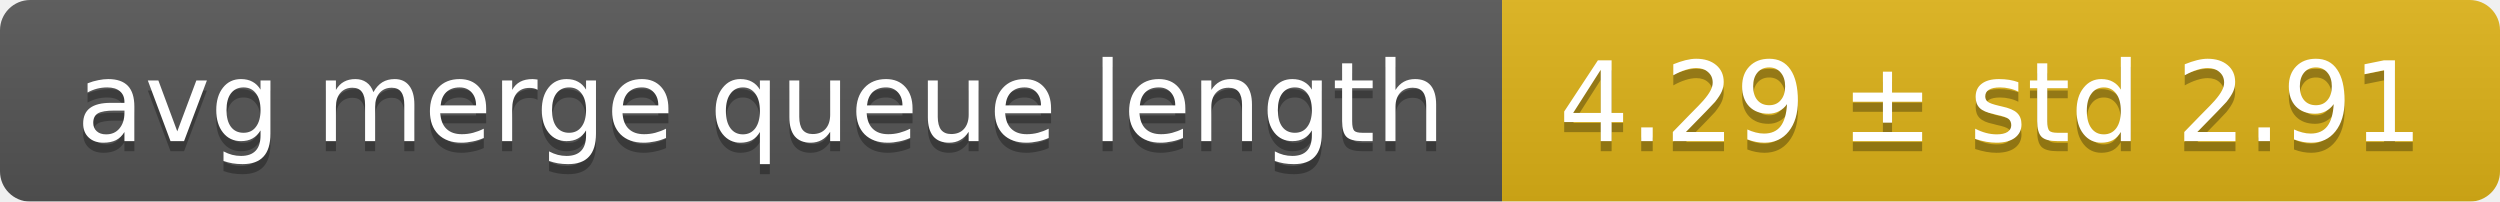
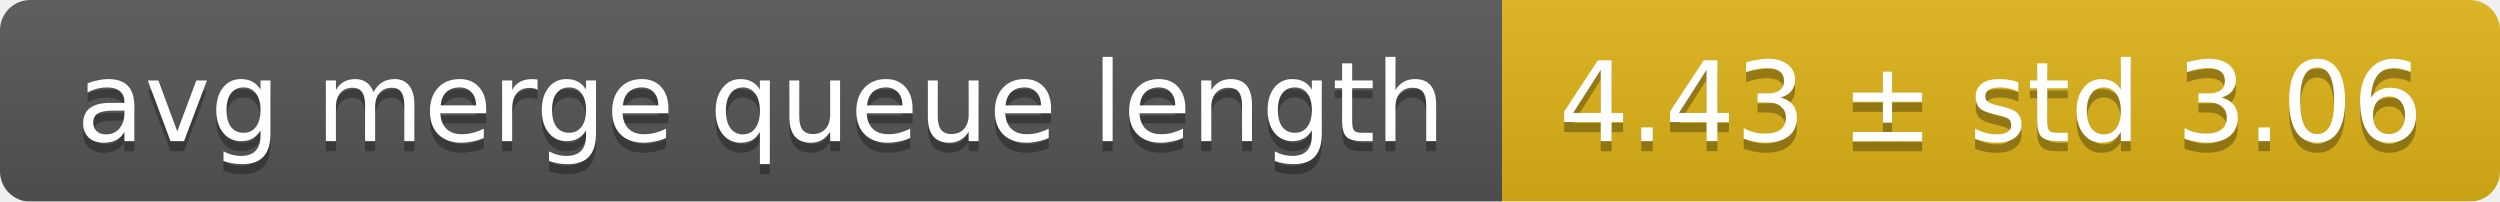
<svg xmlns="http://www.w3.org/2000/svg" width="248" height="20">
  <linearGradient id="smooth" x2="0" y2="100%">
    <stop offset="0" stop-color="#bbb" stop-opacity=".1" />
    <stop offset="1" stop-opacity=".1" />
  </linearGradient>
  <mask id="round">
    <rect width="248" height="20" rx="3" fill="#fff" />
  </mask>
  <g mask="url(#round)">
    <rect width="149" height="20" fill="#555" />
    <rect x="149" width="99" height="20" fill="#dfb317" />
    <rect width="248" height="20" fill="url(#smooth)" />
  </g>
  <g fill="#fff" text-anchor="middle" font-family="DejaVu Sans,Verdana,Geneva,sans-serif" font-size="11">
    <text x="75.5" y="15" fill="#010101" fill-opacity=".3">avg merge queue length</text>
    <text x="75.5" y="14">avg merge queue length</text>
-     <text x="197.5" y="15" fill="#010101" fill-opacity=".3">4.29 ± std 2.91</text>
-     <text x="197.5" y="14">4.29 ± std 2.91</text>
+     <text x="197.5" y="15" fill="#010101" fill-opacity=".3">4.43 ± std 3.06</text>
+     <text x="197.5" y="14">4.43 ± std 3.06</text>
  </g>
</svg>
